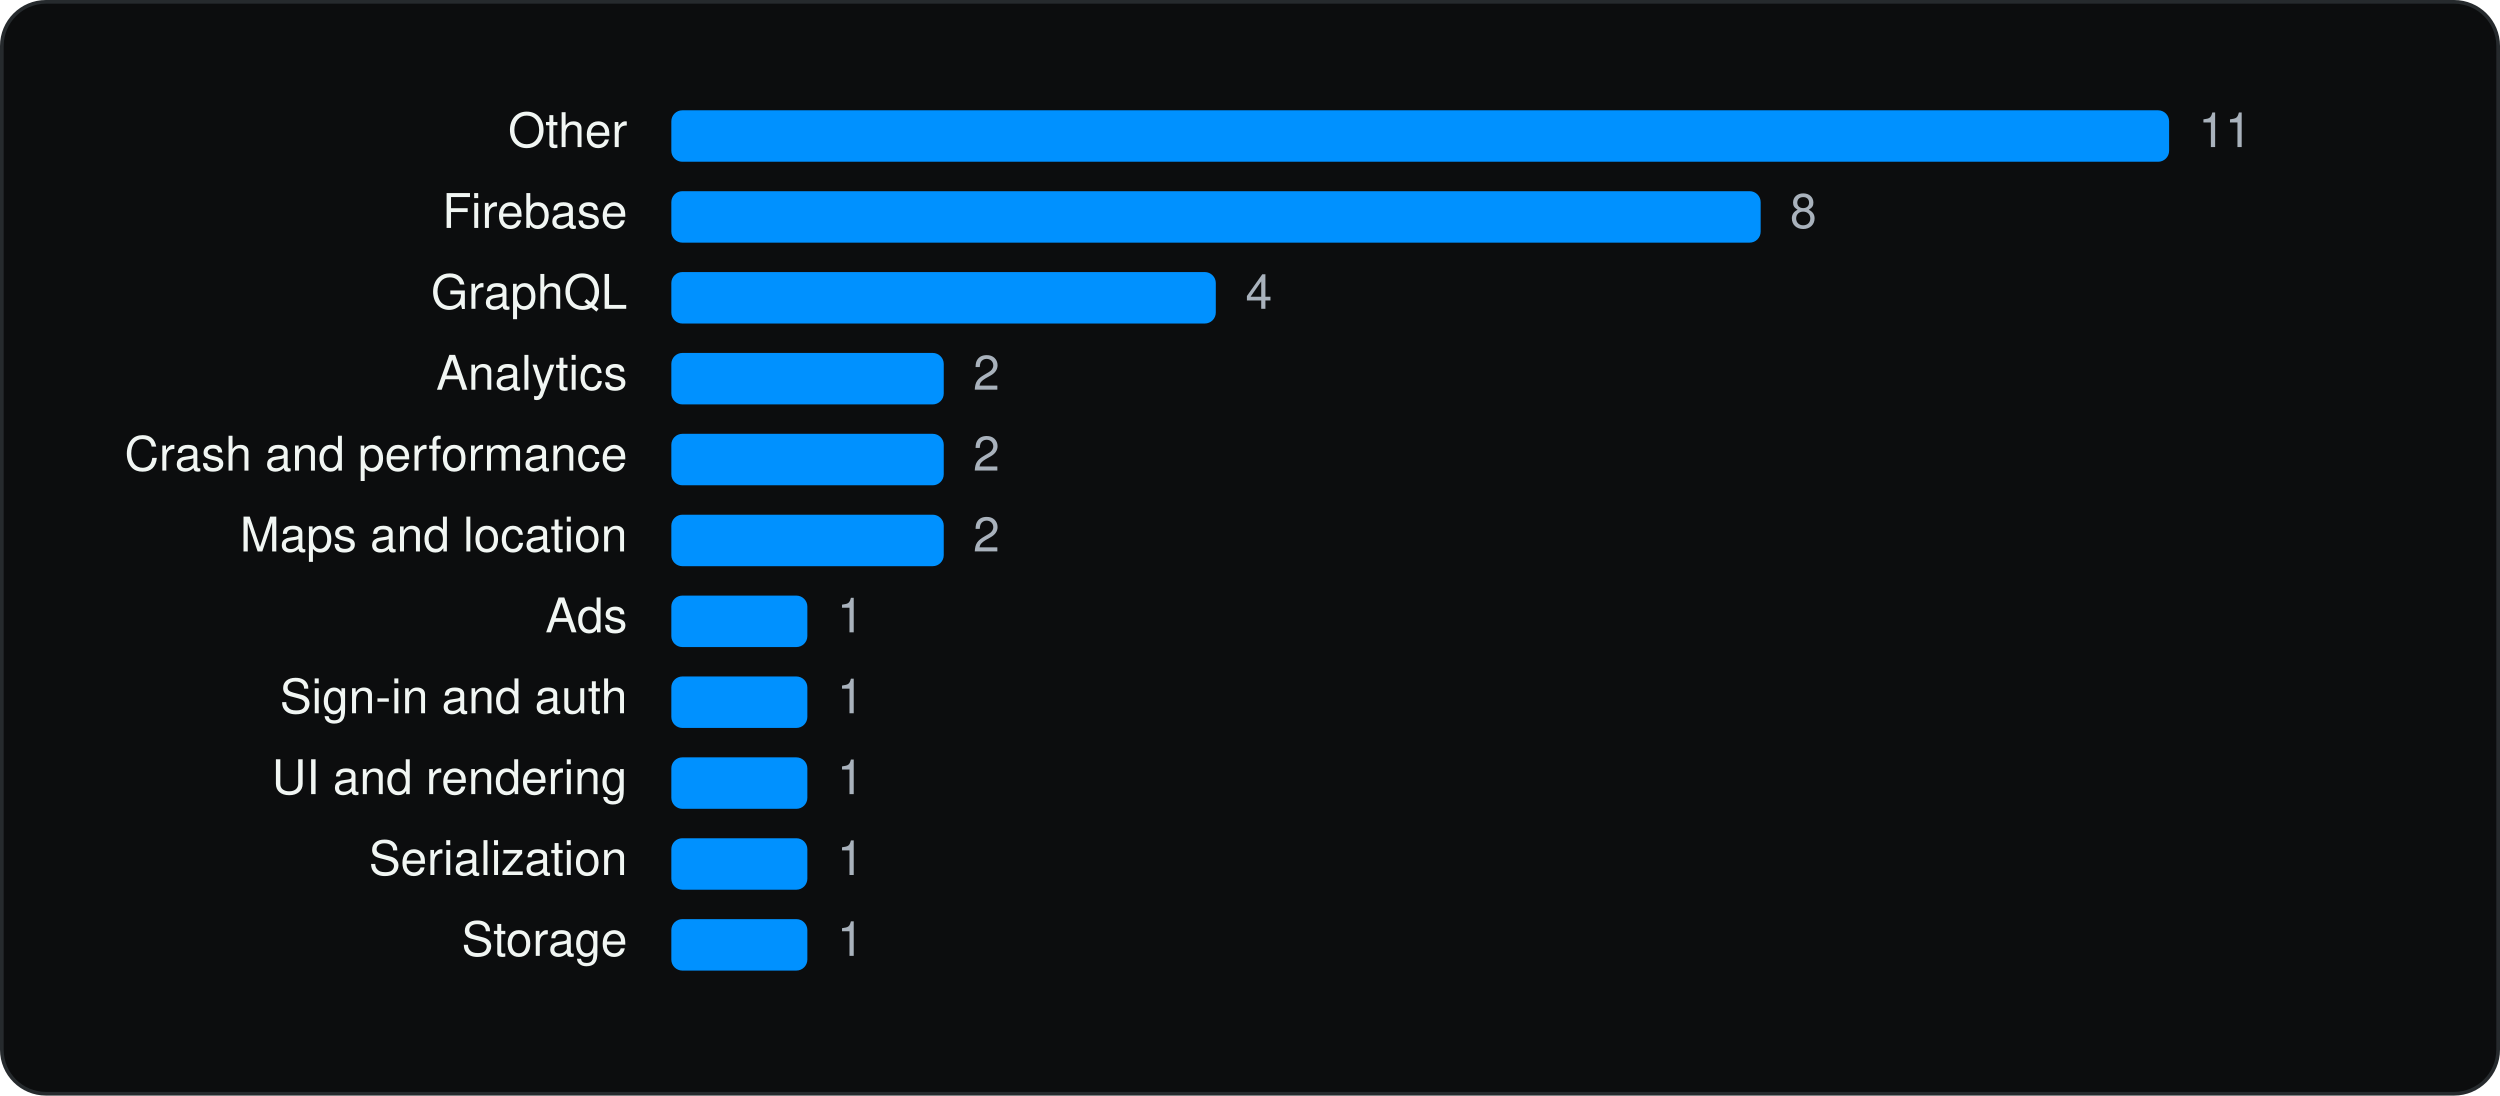
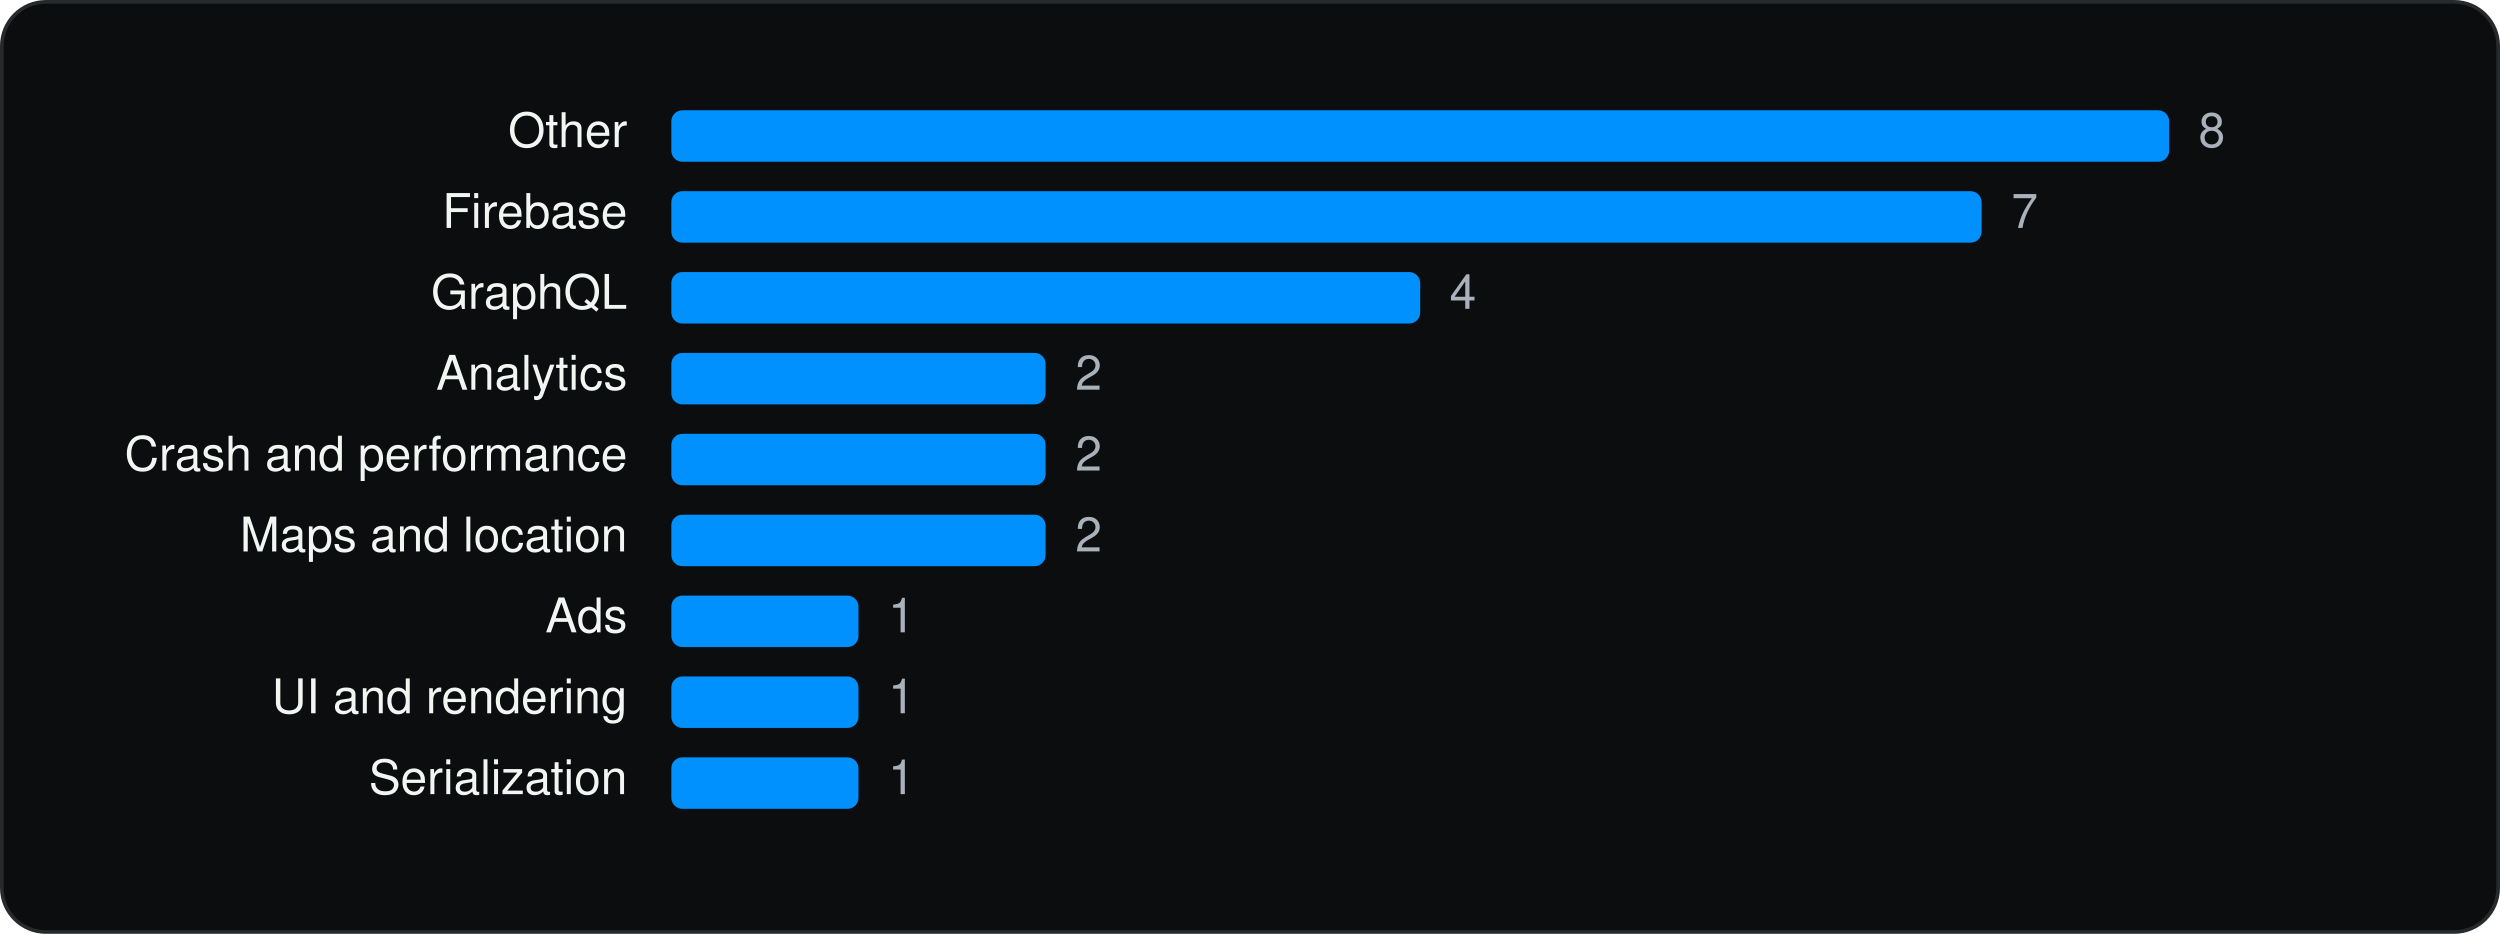
- <svg xmlns="http://www.w3.org/2000/svg" viewBox="0 0 680 298" width="680" height="298" role="img" aria-label="Shop: Track, Pay, Discover SDKs by category" font-family="Geist, -apple-system, BlinkMacSystemFont, 'Segoe UI', Helvetica, Arial, sans-serif">
-   <rect x="0.5" y="0.5" width="679" height="297" rx="12" fill="#0C0D0E" stroke="#262A2D" />
+ <svg xmlns="http://www.w3.org/2000/svg" viewBox="0 0 680 254" width="680" height="254" role="img" aria-label="Shop: Track, Pay, Discover SDKs by category" font-family="Geist, -apple-system, BlinkMacSystemFont, 'Segoe UI', Helvetica, Arial, sans-serif">
+   <rect x="0.5" y="0.5" width="679" height="253" rx="12" fill="#0C0D0E" stroke="#262A2D" />
  <g transform="translate(20 20)">
    <text x="150.64" y="20" font-size="13" text-anchor="end" fill="#F1F6F3">Other</text>
    <rect x="162.6" y="10" width="407.4" height="14" rx="3" fill="#0091FF" />
-     <text x="578.0" y="20" font-size="13" fill="#A9B2BC">11</text>
+     <text x="578.0" y="20" font-size="13" fill="#A9B2BC">8</text>
    <text x="150.64" y="42" font-size="13" text-anchor="end" fill="#F1F6F3">Firebase</text>
-     <rect x="162.6" y="32" width="296.3" height="14" rx="3" fill="#0091FF" />
-     <text x="466.9" y="42" font-size="13" fill="#A9B2BC">8</text>
+     <rect x="162.6" y="32" width="356.4" height="14" rx="3" fill="#0091FF" />
+     <text x="527.1" y="42" font-size="13" fill="#A9B2BC">7</text>
    <text x="150.64" y="64" font-size="13" text-anchor="end" fill="#F1F6F3">GraphQL</text>
-     <rect x="162.6" y="54" width="148.1" height="14" rx="3" fill="#0091FF" />
-     <text x="318.8" y="64" font-size="13" fill="#A9B2BC">4</text>
+     <rect x="162.6" y="54" width="203.7" height="14" rx="3" fill="#0091FF" />
+     <text x="374.3" y="64" font-size="13" fill="#A9B2BC">4</text>
    <text x="150.64" y="86" font-size="13" text-anchor="end" fill="#F1F6F3">Analytics</text>
-     <rect x="162.6" y="76" width="74.1" height="14" rx="3" fill="#0091FF" />
-     <text x="244.7" y="86" font-size="13" fill="#A9B2BC">2</text>
+     <rect x="162.6" y="76" width="101.8" height="14" rx="3" fill="#0091FF" />
+     <text x="272.5" y="86" font-size="13" fill="#A9B2BC">2</text>
    <text x="150.64" y="108" font-size="13" text-anchor="end" fill="#F1F6F3">Crash and performance</text>
-     <rect x="162.6" y="98" width="74.1" height="14" rx="3" fill="#0091FF" />
-     <text x="244.7" y="108" font-size="13" fill="#A9B2BC">2</text>
+     <rect x="162.6" y="98" width="101.8" height="14" rx="3" fill="#0091FF" />
+     <text x="272.5" y="108" font-size="13" fill="#A9B2BC">2</text>
    <text x="150.64" y="130" font-size="13" text-anchor="end" fill="#F1F6F3">Maps and location</text>
-     <rect x="162.6" y="120" width="74.1" height="14" rx="3" fill="#0091FF" />
-     <text x="244.7" y="130" font-size="13" fill="#A9B2BC">2</text>
+     <rect x="162.6" y="120" width="101.8" height="14" rx="3" fill="#0091FF" />
+     <text x="272.5" y="130" font-size="13" fill="#A9B2BC">2</text>
    <text x="150.64" y="152" font-size="13" text-anchor="end" fill="#F1F6F3">Ads</text>
-     <rect x="162.6" y="142" width="37.0" height="14" rx="3" fill="#0091FF" />
-     <text x="207.7" y="152" font-size="13" fill="#A9B2BC">1</text>
-     <text x="150.64" y="174" font-size="13" text-anchor="end" fill="#F1F6F3">Sign-in and auth</text>
-     <rect x="162.6" y="164" width="37.0" height="14" rx="3" fill="#0091FF" />
-     <text x="207.7" y="174" font-size="13" fill="#A9B2BC">1</text>
-     <text x="150.64" y="196" font-size="13" text-anchor="end" fill="#F1F6F3">UI and rendering</text>
-     <rect x="162.6" y="186" width="37.0" height="14" rx="3" fill="#0091FF" />
-     <text x="207.7" y="196" font-size="13" fill="#A9B2BC">1</text>
-     <text x="150.64" y="218" font-size="13" text-anchor="end" fill="#F1F6F3">Serialization</text>
-     <rect x="162.6" y="208" width="37.0" height="14" rx="3" fill="#0091FF" />
-     <text x="207.7" y="218" font-size="13" fill="#A9B2BC">1</text>
-     <text x="150.64" y="240" font-size="13" text-anchor="end" fill="#F1F6F3">Storage</text>
-     <rect x="162.6" y="230" width="37.0" height="14" rx="3" fill="#0091FF" />
-     <text x="207.7" y="240" font-size="13" fill="#A9B2BC">1</text>
+     <rect x="162.6" y="142" width="50.9" height="14" rx="3" fill="#0091FF" />
+     <text x="221.6" y="152" font-size="13" fill="#A9B2BC">1</text>
+     <text x="150.64" y="174" font-size="13" text-anchor="end" fill="#F1F6F3">UI and rendering</text>
+     <rect x="162.6" y="164" width="50.9" height="14" rx="3" fill="#0091FF" />
+     <text x="221.6" y="174" font-size="13" fill="#A9B2BC">1</text>
+     <text x="150.64" y="196" font-size="13" text-anchor="end" fill="#F1F6F3">Serialization</text>
+     <rect x="162.6" y="186" width="50.9" height="14" rx="3" fill="#0091FF" />
+     <text x="221.6" y="196" font-size="13" fill="#A9B2BC">1</text>
  </g>
</svg>
